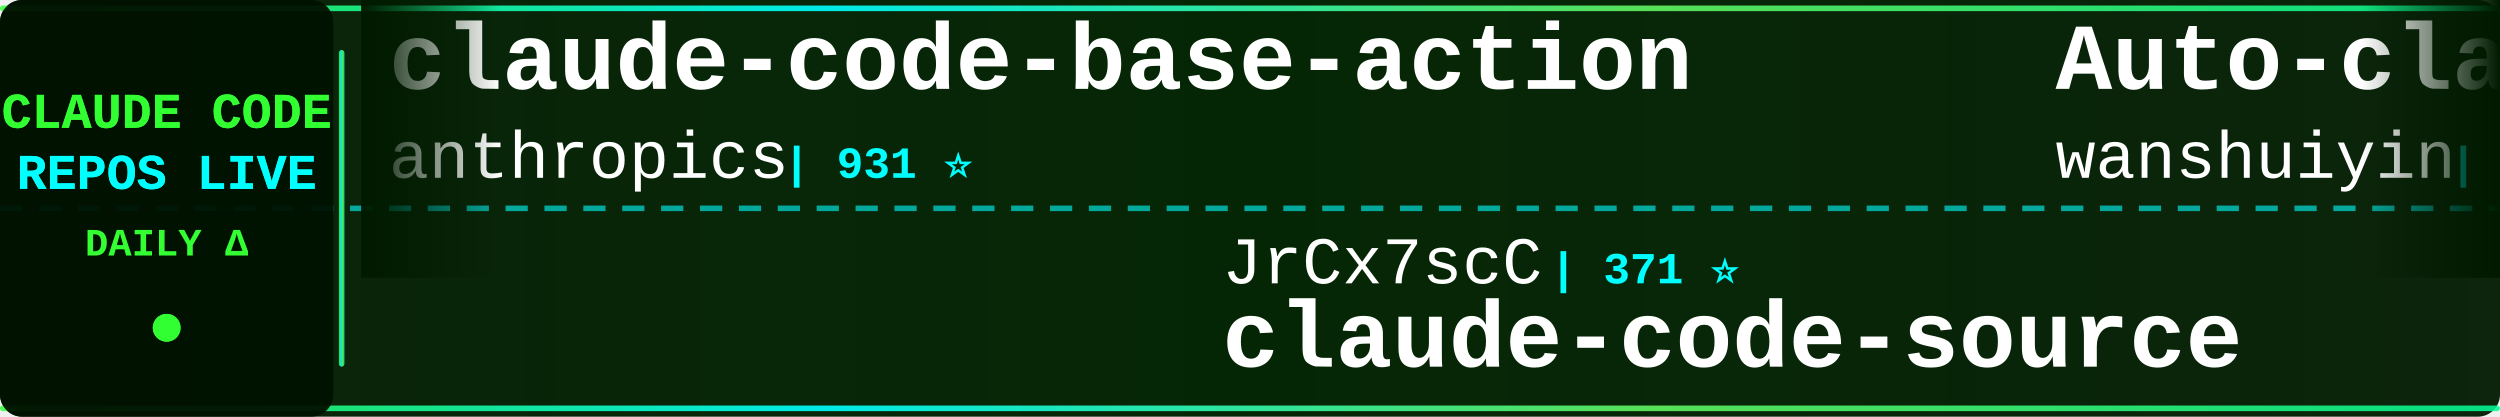
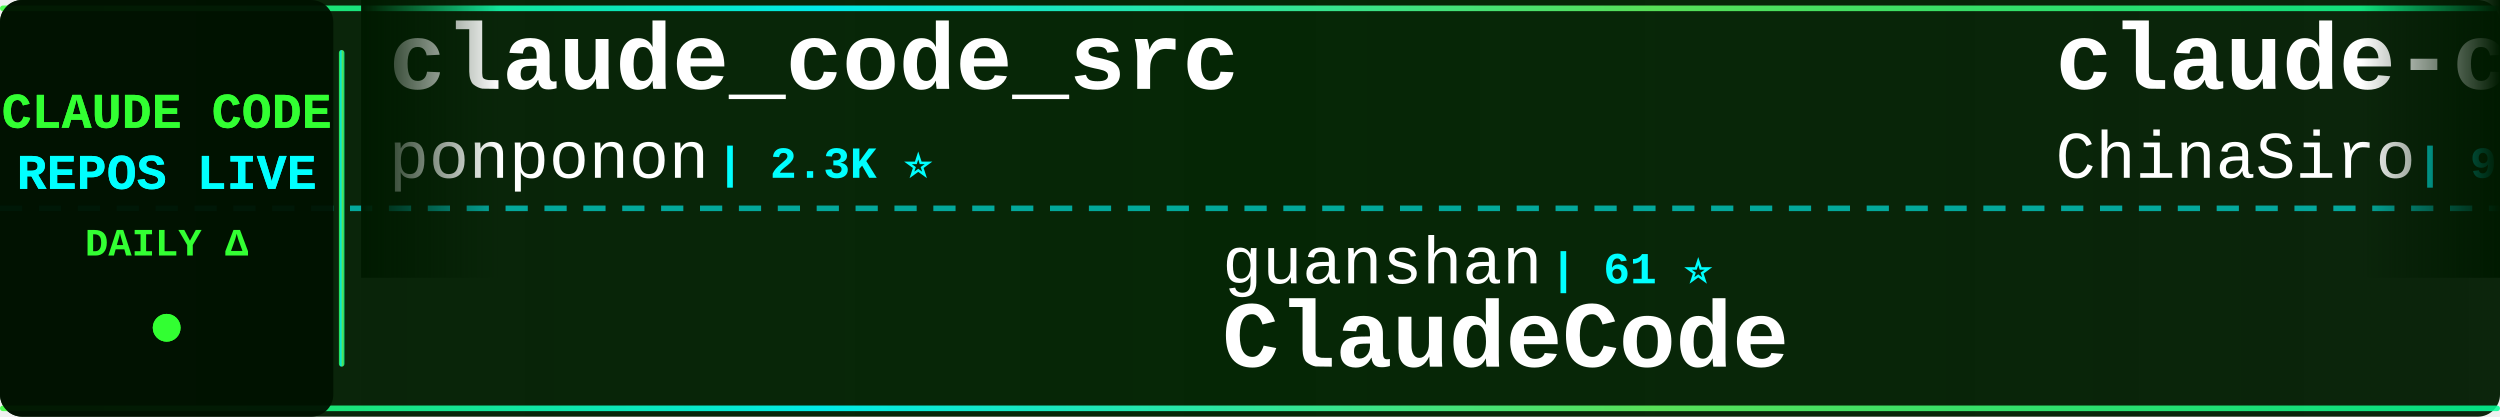
<svg xmlns="http://www.w3.org/2000/svg" width="900" height="150">
  <defs>
    <linearGradient id="tickerBg" x1="0%" y1="0%" x2="100%" y2="0%">
      <stop offset="0%" style="stop-color:#001a00;stop-opacity:0.95" />
      <stop offset="50%" style="stop-color:#002200;stop-opacity:0.98" />
      <stop offset="100%" style="stop-color:#001a00;stop-opacity:0.95" />
    </linearGradient>
    <linearGradient id="borderGrad" x1="0%" y1="0%" x2="100%" y2="0%">
      <stop offset="0%" style="stop-color:#33ff33;stop-opacity:0.85">
        <animate attributeName="stop-opacity" values="0.85;1;0.85" dur="2s" repeatCount="indefinite" />
      </stop>
      <stop offset="33%" style="stop-color:#00ffff;stop-opacity:0.9">
        <animate attributeName="stop-opacity" values="0.9;1;0.9" dur="2.2s" repeatCount="indefinite" />
      </stop>
      <stop offset="66%" style="stop-color:#66ff66;stop-opacity:0.85">
        <animate attributeName="stop-opacity" values="0.85;1;0.85" dur="1.8s" repeatCount="indefinite" />
      </stop>
      <stop offset="100%" style="stop-color:#00ff99;stop-opacity:0.85">
        <animate attributeName="stop-opacity" values="0.85;1;0.85" dur="2s" repeatCount="indefinite" />
      </stop>
    </linearGradient>
    <filter id="textGlow">
      <feGaussianBlur stdDeviation="0.1" result="coloredBlur" />
      <feMerge>
        <feMergeNode in="coloredBlur" />
        <feMergeNode in="SourceGraphic" />
      </feMerge>
    </filter>
    <filter id="metricGlow">
      <feGaussianBlur stdDeviation="0.2" result="coloredBlur" />
      <feMerge>
        <feMergeNode in="coloredBlur" />
        <feMergeNode in="SourceGraphic" />
      </feMerge>
    </filter>
    <linearGradient id="leftFade" x1="0%" y1="0%" x2="100%" y2="0%">
      <stop offset="0%" style="stop-color:#001a00;stop-opacity:1" />
      <stop offset="100%" style="stop-color:#001a00;stop-opacity:0" />
    </linearGradient>
    <linearGradient id="rightFade" x1="0%" y1="0%" x2="100%" y2="0%">
      <stop offset="0%" style="stop-color:#001a00;stop-opacity:0" />
      <stop offset="100%" style="stop-color:#001a00;stop-opacity:1" />
    </linearGradient>
  </defs>
  <rect width="900" height="150" fill="url(#tickerBg)" rx="8" />
  <rect x="0" y="2" width="900" height="2" fill="url(#borderGrad)" rx="1" />
  <rect x="0" y="146" width="900" height="2" fill="url(#borderGrad)" rx="1" />
  <line x1="0" y1="75" x2="900" y2="75" stroke="#00ffff" stroke-width="2" stroke-dasharray="8 6" opacity="0.6" />
  <rect x="0" y="0" width="120" height="150" fill="#001100" opacity="0.95" rx="8" />
  <text x="60" y="46" font-family="'Courier New', monospace" font-size="18" font-weight="bold" fill="#33ff33" text-anchor="middle" filter="url(#textGlow)">
    CLAUDE CODE
  </text>
  <text x="60" y="68" font-family="'Courier New', monospace" font-size="18" font-weight="bold" fill="#00ffff" text-anchor="middle" filter="url(#textGlow)">
    REPOS LIVE
  </text>
  <text x="60" y="92" font-family="'Courier New', monospace" font-size="14" font-weight="bold" fill="#33ff33" text-anchor="middle">
    DAILY Δ
  </text>
  <circle cx="60" cy="118" r="5" fill="#33ff33" filter="url(#metricGlow)">
    <animate attributeName="r" values="4;6;4" dur="1.5s" repeatCount="indefinite" />
    <animate attributeName="opacity" values="0.6;1;0.6" dur="1.5s" repeatCount="indefinite" />
  </circle>
  <rect x="122" y="18" width="2" height="114" fill="url(#borderGrad)" rx="1" />
  <clipPath id="tickerClip">
    <rect x="130" y="0" width="770" height="150" />
  </clipPath>
  <g clip-path="url(#tickerClip)">
    <g id="tickerItems">
      <animateTransform attributeName="transform" attributeType="XML" type="translate" from="0 0" to="-3000 0" dur="54s" repeatCount="indefinite" />
      <g transform="translate(0, 0)">
-         <text x="140" y="32" font-family="'Courier New', monospace" font-size="34" font-weight="bold" fill="#ffffff">claude-code-base-action</text>
-         <text x="140" y="64" font-family="'Courier New', monospace" font-size="24" font-weight="normal" fill="#ffffff" opacity="1.0">anthropics</text>
-         <text x="282" y="64" font-family="'Courier New', monospace" font-size="16" font-weight="bold" fill="#00ffff"> | 931 ⭐</text>
+         <text x="140" y="32" font-family="'Courier New', monospace" font-size="34" font-weight="bold" fill="#ffffff">claude_code_src</text>
+         <text x="140" y="64" font-family="'Courier New', monospace" font-size="24" font-weight="normal" fill="#ffffff" opacity="1.0">ponponon</text>
+         <text x="258" y="64" font-family="'Courier New', monospace" font-size="16" font-weight="bold" fill="#00ffff"> | 2.3K ⭐</text>
      </g>
      <g transform="translate(300, 0)">
-         <text x="140" y="102" font-family="'Courier New', monospace" font-size="24" font-weight="normal" fill="#ffffff" opacity="1.0">JrCx7scC</text>
-         <text x="258" y="102" font-family="'Courier New', monospace" font-size="16" font-weight="bold" fill="#00ffff"> | 371 ⭐</text>
+         <text x="140" y="102" font-family="'Courier New', monospace" font-size="24" font-weight="normal" fill="#ffffff" opacity="1.0">guanshan</text>
+         <text x="258" y="102" font-family="'Courier New', monospace" font-size="16" font-weight="bold" fill="#00ffff"> | 61 ⭐</text>
+         <text x="140" y="132" font-family="'Courier New', monospace" font-size="34" font-weight="bold" fill="#ffffff">ClaudeCode</text>
+       </g>
+       <g transform="translate(600, 0)">
+         <text x="140" y="32" font-family="'Courier New', monospace" font-size="34" font-weight="bold" fill="#ffffff">claude-code-sourcemap</text>
+         <text x="140" y="64" font-family="'Courier New', monospace" font-size="24" font-weight="normal" fill="#ffffff" opacity="1.0">ChinaSiro</text>
+         <text x="270" y="64" font-family="'Courier New', monospace" font-size="16" font-weight="bold" fill="#00ffff"> | 9.6K ⭐</text>
+       </g>
+       <g transform="translate(900, 0)">
+         <text x="140" y="102" font-family="'Courier New', monospace" font-size="24" font-weight="normal" fill="#ffffff" opacity="1.0">AprilNEA</text>
+         <text x="258" y="102" font-family="'Courier New', monospace" font-size="16" font-weight="bold" fill="#00ffff"> | 393 ⭐</text>
        <text x="140" y="132" font-family="'Courier New', monospace" font-size="34" font-weight="bold" fill="#ffffff">claude-code-source</text>
      </g>
-       <g transform="translate(600, 0)">
-         <text x="140" y="32" font-family="'Courier New', monospace" font-size="34" font-weight="bold" fill="#ffffff">Auto-claude-code-researc...</text>
-         <text x="140" y="64" font-family="'Courier New', monospace" font-size="24" font-weight="normal" fill="#ffffff" opacity="1.0">wanshuiyin</text>
-         <text x="282" y="64" font-family="'Courier New', monospace" font-size="16" font-weight="bold" fill="#00ffff"> | 14.1K ⭐ +1</text>
-       </g>
-       <g transform="translate(900, 0)">
-         <text x="140" y="102" font-family="'Courier New', monospace" font-size="24" font-weight="normal" fill="#ffffff" opacity="1.0">krusemediallc</text>
-         <text x="318" y="102" font-family="'Courier New', monospace" font-size="16" font-weight="bold" fill="#00ffff"> | 1.1K ⭐</text>
-         <text x="140" y="132" font-family="'Courier New', monospace" font-size="34" font-weight="bold" fill="#ffffff">arcads-claude-code</text>
-       </g>
      <g transform="translate(1200, 0)">
-         <text x="140" y="32" font-family="'Courier New', monospace" font-size="34" font-weight="bold" fill="#ffffff">everything-claude-code-z...</text>
-         <text x="140" y="64" font-family="'Courier New', monospace" font-size="24" font-weight="normal" fill="#ffffff" opacity="1.0">xu-xiang</text>
-         <text x="258" y="64" font-family="'Courier New', monospace" font-size="16" font-weight="bold" fill="#00ffff"> | 1.8K ⭐</text>
+         <text x="140" y="32" font-family="'Courier New', monospace" font-size="34" font-weight="bold" fill="#ffffff">claude-code</text>
+         <text x="140" y="64" font-family="'Courier New', monospace" font-size="24" font-weight="normal" fill="#ffffff" opacity="1.0">T-Lab-CUHKSZ</text>
+         <text x="306" y="64" font-family="'Courier New', monospace" font-size="16" font-weight="bold" fill="#00ffff"> | 327 ⭐</text>
      </g>
      <g transform="translate(1500, 0)">
-         <text x="140" y="102" font-family="'Courier New', monospace" font-size="24" font-weight="normal" fill="#ffffff" opacity="1.0">musistudio</text>
-         <text x="282" y="102" font-family="'Courier New', monospace" font-size="16" font-weight="bold" fill="#00ffff"> | 36.3K ⭐ +3</text>
-         <text x="140" y="132" font-family="'Courier New', monospace" font-size="34" font-weight="bold" fill="#ffffff">claude-code-router</text>
+         <text x="140" y="102" font-family="'Courier New', monospace" font-size="24" font-weight="normal" fill="#ffffff" opacity="1.0">edmund-io</text>
+         <text x="270" y="102" font-family="'Courier New', monospace" font-size="16" font-weight="bold" fill="#00ffff"> | 1.5K ⭐</text>
+         <text x="140" y="132" font-family="'Courier New', monospace" font-size="34" font-weight="bold" fill="#ffffff">edmunds-claude-code</text>
      </g>
      <g transform="translate(1800, 0)">
-         <text x="140" y="32" font-family="'Courier New', monospace" font-size="34" font-weight="bold" fill="#ffffff">claude-code-workflows</text>
-         <text x="140" y="64" font-family="'Courier New', monospace" font-size="24" font-weight="normal" fill="#ffffff" opacity="1.0">OneRedOak</text>
-         <text x="270" y="64" font-family="'Courier New', monospace" font-size="16" font-weight="bold" fill="#00ffff"> | 3.9K ⭐</text>
+         <text x="140" y="32" font-family="'Courier New', monospace" font-size="34" font-weight="bold" fill="#ffffff">Claude-code</text>
+         <text x="140" y="64" font-family="'Courier New', monospace" font-size="24" font-weight="normal" fill="#ffffff" opacity="1.0">zstmfhy</text>
+         <text x="246" y="64" font-family="'Courier New', monospace" font-size="16" font-weight="bold" fill="#00ffff"> | 190 ⭐</text>
      </g>
      <g transform="translate(2100, 0)">
-         <text x="140" y="102" font-family="'Courier New', monospace" font-size="24" font-weight="normal" fill="#ffffff" opacity="1.0">isboyjc</text>
-         <text x="246" y="102" font-family="'Courier New', monospace" font-size="16" font-weight="bold" fill="#00ffff"> | 161 ⭐</text>
-         <text x="140" y="132" font-family="'Courier New', monospace" font-size="34" font-weight="bold" fill="#ffffff">claude-code</text>
+         <text x="140" y="102" font-family="'Courier New', monospace" font-size="24" font-weight="normal" fill="#ffffff" opacity="1.0">Windy3f3f3f3f</text>
+         <text x="318" y="102" font-family="'Courier New', monospace" font-size="16" font-weight="bold" fill="#00ffff"> | 3.3K ⭐ +1</text>
+         <text x="140" y="132" font-family="'Courier New', monospace" font-size="34" font-weight="bold" fill="#ffffff">how-claude-code-works</text>
      </g>
      <g transform="translate(2400, 0)">
-         <text x="140" y="32" font-family="'Courier New', monospace" font-size="34" font-weight="bold" fill="#ffffff">how-claude-code-works</text>
-         <text x="140" y="64" font-family="'Courier New', monospace" font-size="24" font-weight="normal" fill="#ffffff" opacity="1.0">Windy3f3f3f3f</text>
-         <text x="318" y="64" font-family="'Courier New', monospace" font-size="16" font-weight="bold" fill="#00ffff"> | 3.3K ⭐ +2</text>
+         <text x="140" y="32" font-family="'Courier New', monospace" font-size="34" font-weight="bold" fill="#ffffff">claude-code-hooks-master...</text>
+         <text x="140" y="64" font-family="'Courier New', monospace" font-size="24" font-weight="normal" fill="#ffffff" opacity="1.0">disler</text>
+         <text x="234" y="64" font-family="'Courier New', monospace" font-size="16" font-weight="bold" fill="#00ffff"> | 3.9K ⭐</text>
      </g>
      <g transform="translate(2700, 0)">
-         <text x="140" y="102" font-family="'Courier New', monospace" font-size="24" font-weight="normal" fill="#ffffff" opacity="1.0">lowcortisolprogrammer</text>
-         <text x="414" y="102" font-family="'Courier New', monospace" font-size="16" font-weight="bold" fill="#00ffff"> | 172 ⭐</text>
-         <text x="140" y="132" font-family="'Courier New', monospace" font-size="34" font-weight="bold" fill="#ffffff">claude-code</text>
+         <text x="140" y="102" font-family="'Courier New', monospace" font-size="24" font-weight="normal" fill="#ffffff" opacity="1.0">davila7</text>
+         <text x="246" y="102" font-family="'Courier New', monospace" font-size="16" font-weight="bold" fill="#00ffff"> | 30.1K ⭐ +2</text>
+         <text x="140" y="132" font-family="'Courier New', monospace" font-size="34" font-weight="bold" fill="#ffffff">claude-code-templates</text>
      </g>
      <g transform="translate(3000, 0)">
-         <text x="140" y="32" font-family="'Courier New', monospace" font-size="34" font-weight="bold" fill="#ffffff">claude-code-base-action</text>
-         <text x="140" y="64" font-family="'Courier New', monospace" font-size="24" font-weight="normal" fill="#ffffff" opacity="1.0">anthropics</text>
-         <text x="282" y="64" font-family="'Courier New', monospace" font-size="16" font-weight="bold" fill="#00ffff"> | 931 ⭐</text>
+         <text x="140" y="32" font-family="'Courier New', monospace" font-size="34" font-weight="bold" fill="#ffffff">claude_code_src</text>
+         <text x="140" y="64" font-family="'Courier New', monospace" font-size="24" font-weight="normal" fill="#ffffff" opacity="1.0">ponponon</text>
+         <text x="258" y="64" font-family="'Courier New', monospace" font-size="16" font-weight="bold" fill="#00ffff"> | 2.3K ⭐</text>
      </g>
      <g transform="translate(3300, 0)">
-         <text x="140" y="102" font-family="'Courier New', monospace" font-size="24" font-weight="normal" fill="#ffffff" opacity="1.0">JrCx7scC</text>
-         <text x="258" y="102" font-family="'Courier New', monospace" font-size="16" font-weight="bold" fill="#00ffff"> | 371 ⭐</text>
-         <text x="140" y="132" font-family="'Courier New', monospace" font-size="34" font-weight="bold" fill="#ffffff">claude-code-source</text>
+         <text x="140" y="102" font-family="'Courier New', monospace" font-size="24" font-weight="normal" fill="#ffffff" opacity="1.0">guanshan</text>
+         <text x="258" y="102" font-family="'Courier New', monospace" font-size="16" font-weight="bold" fill="#00ffff"> | 61 ⭐</text>
+         <text x="140" y="132" font-family="'Courier New', monospace" font-size="34" font-weight="bold" fill="#ffffff">ClaudeCode</text>
      </g>
      <g transform="translate(3600, 0)">
-         <text x="140" y="32" font-family="'Courier New', monospace" font-size="34" font-weight="bold" fill="#ffffff">Auto-claude-code-researc...</text>
-         <text x="140" y="64" font-family="'Courier New', monospace" font-size="24" font-weight="normal" fill="#ffffff" opacity="1.0">wanshuiyin</text>
-         <text x="282" y="64" font-family="'Courier New', monospace" font-size="16" font-weight="bold" fill="#00ffff"> | 14.1K ⭐ +1</text>
+         <text x="140" y="32" font-family="'Courier New', monospace" font-size="34" font-weight="bold" fill="#ffffff">claude-code-sourcemap</text>
+         <text x="140" y="64" font-family="'Courier New', monospace" font-size="24" font-weight="normal" fill="#ffffff" opacity="1.0">ChinaSiro</text>
+         <text x="270" y="64" font-family="'Courier New', monospace" font-size="16" font-weight="bold" fill="#00ffff"> | 9.6K ⭐</text>
      </g>
      <g transform="translate(3900, 0)">
-         <text x="140" y="102" font-family="'Courier New', monospace" font-size="24" font-weight="normal" fill="#ffffff" opacity="1.0">krusemediallc</text>
-         <text x="318" y="102" font-family="'Courier New', monospace" font-size="16" font-weight="bold" fill="#00ffff"> | 1.1K ⭐</text>
-         <text x="140" y="132" font-family="'Courier New', monospace" font-size="34" font-weight="bold" fill="#ffffff">arcads-claude-code</text>
+         <text x="140" y="102" font-family="'Courier New', monospace" font-size="24" font-weight="normal" fill="#ffffff" opacity="1.0">AprilNEA</text>
+         <text x="258" y="102" font-family="'Courier New', monospace" font-size="16" font-weight="bold" fill="#00ffff"> | 393 ⭐</text>
+         <text x="140" y="132" font-family="'Courier New', monospace" font-size="34" font-weight="bold" fill="#ffffff">claude-code-source</text>
      </g>
    </g>
  </g>
  <rect x="130" y="0" width="50" height="100" fill="url(#leftFade)" />
  <rect x="850" y="0" width="50" height="100" fill="url(#rightFade)" />
</svg>
